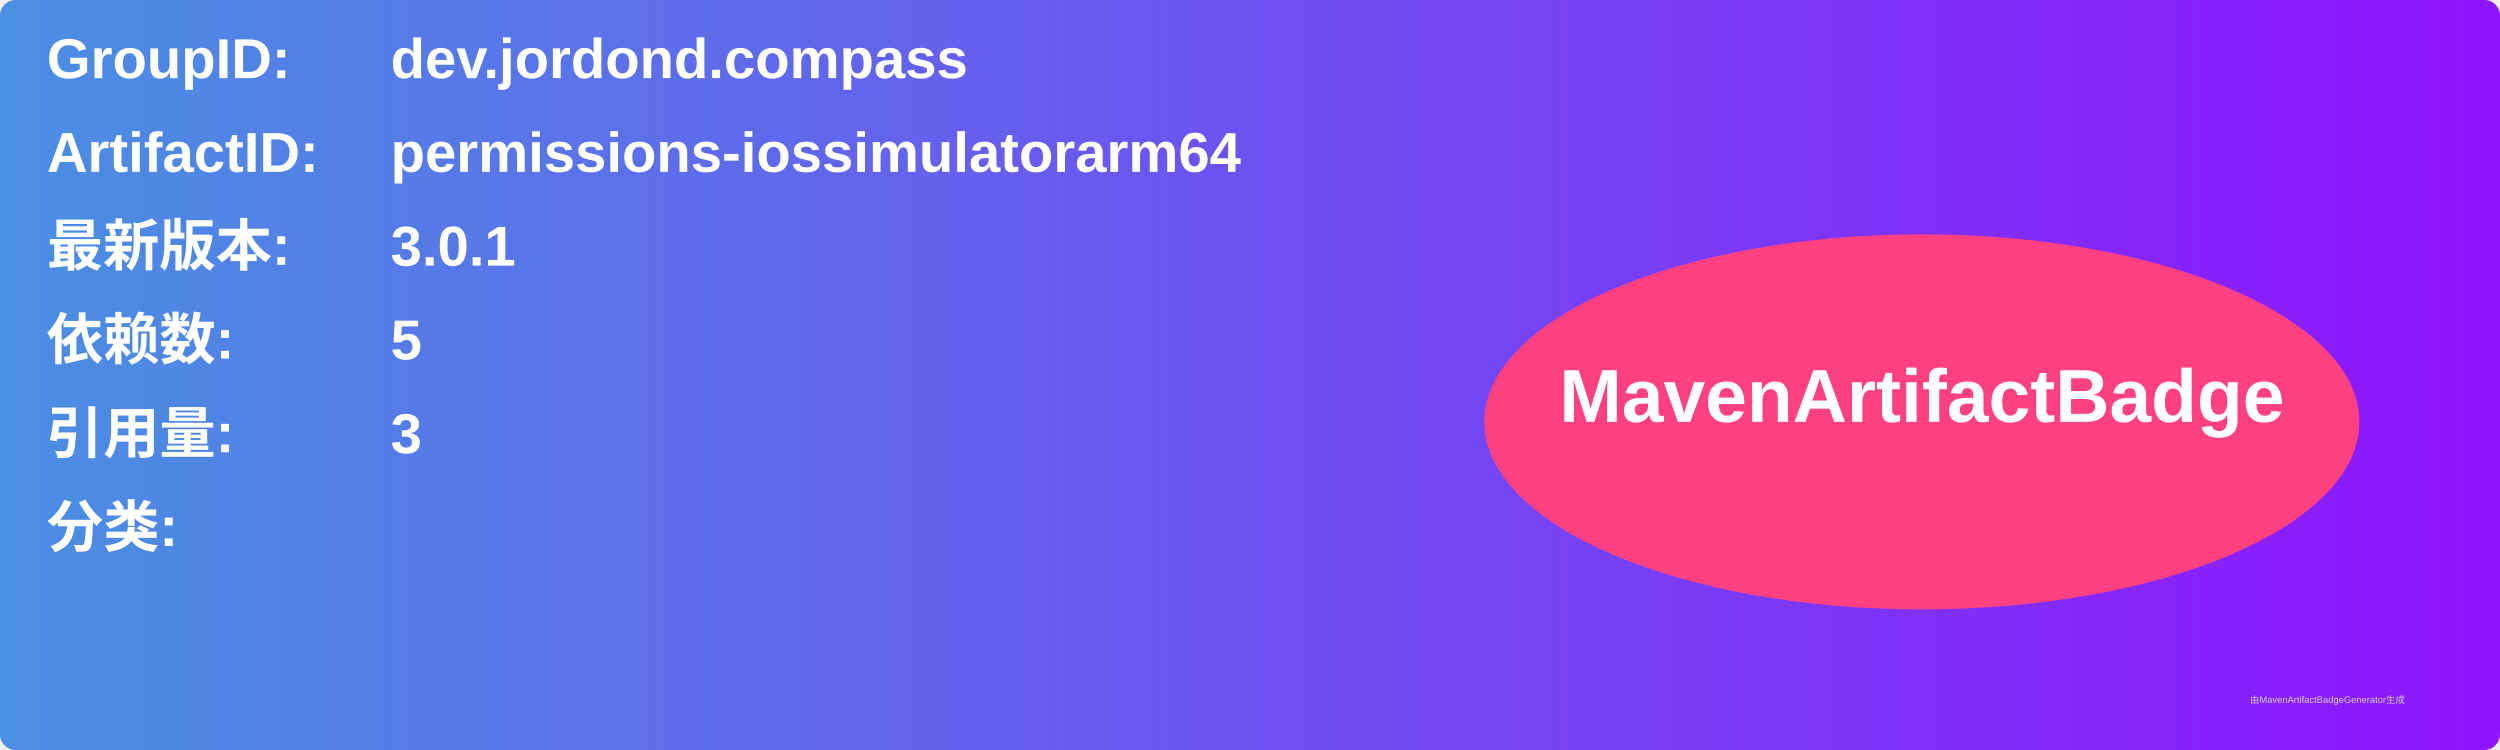
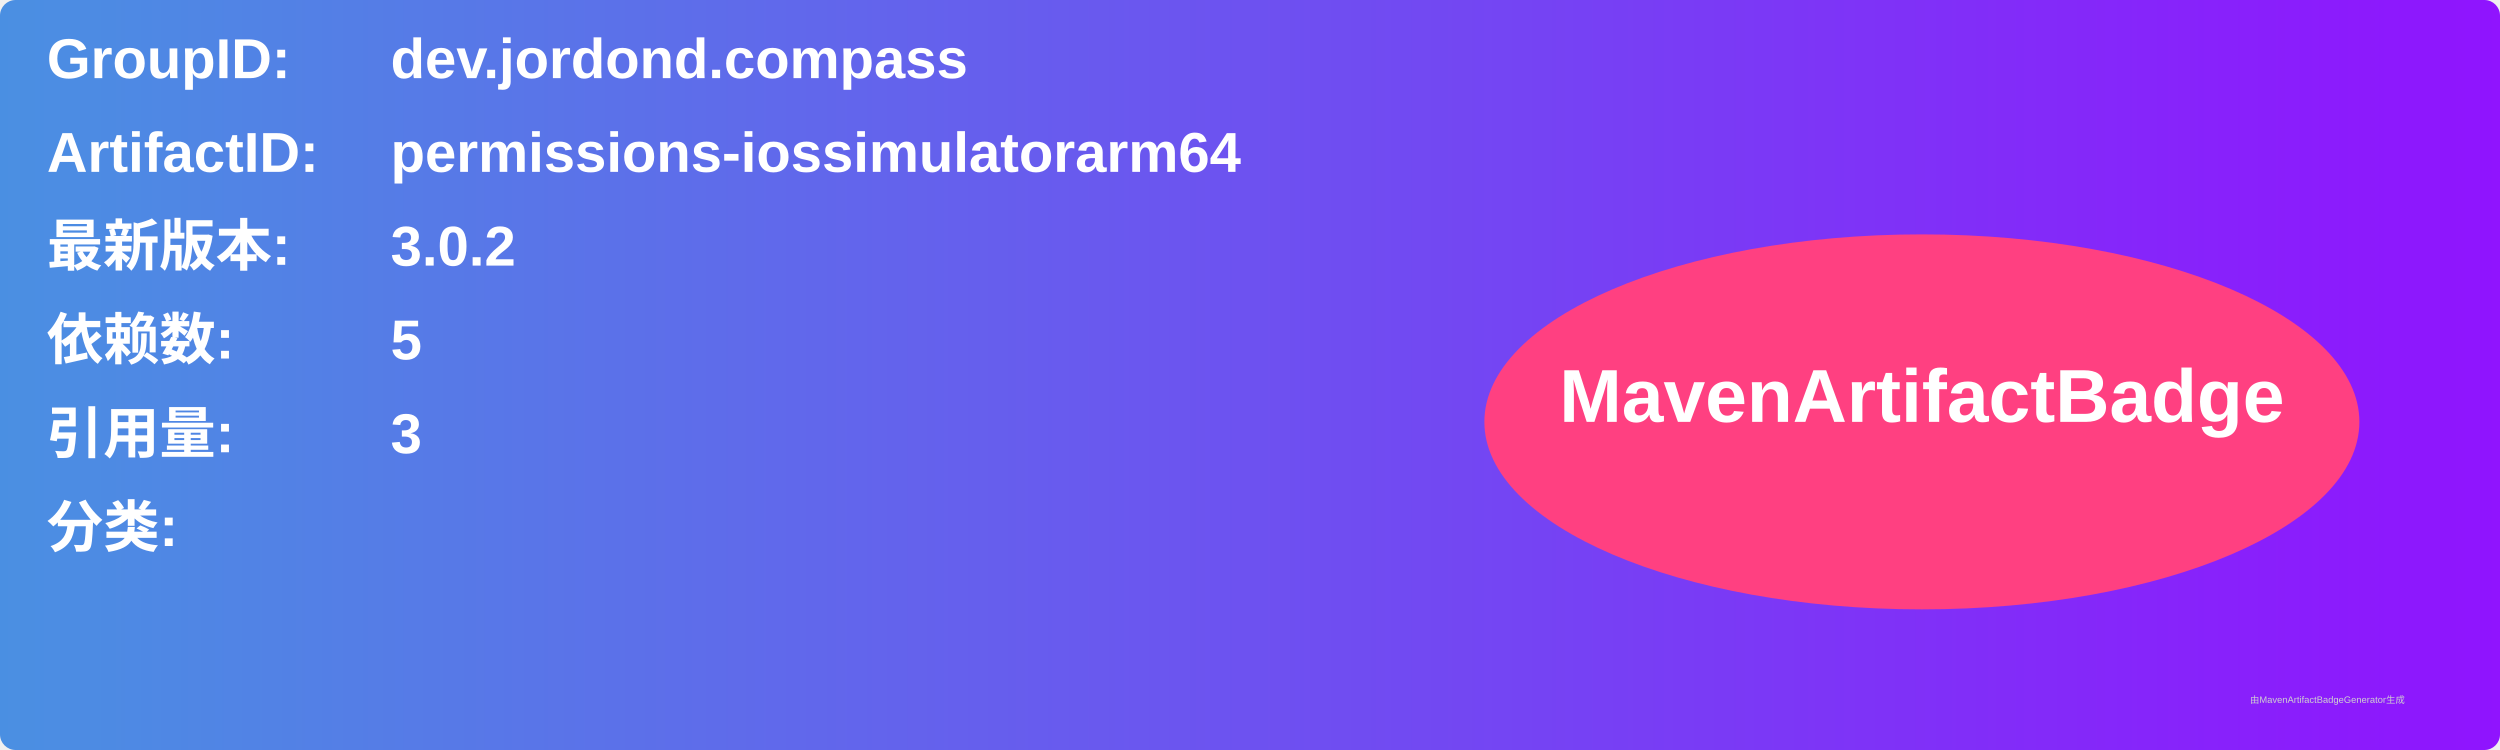
<svg xmlns="http://www.w3.org/2000/svg" width="800" height="240" viewBox="0 0 800 240">
  <linearGradient id="grad" x1="0%" y1="0%" x2="100%" y2="0%">
    <stop offset="0%" stop-color="#4a90e2" />
    <stop offset="100%" stop-color="#9013fe" />
  </linearGradient>
  <rect width="100%" height="100%" rx="5" ry="5" fill="url(#grad)" />
  <g transform="translate(15, 15)">
    <text x="0" y="10" font-family="Arial" font-size="18" fill="white" font-weight="bold" width="260">GroupID:</text>
    <text x="110" y="10" font-family="Arial" font-size="18" fill="white" font-weight="bold" width="460">dev.jordond.compass</text>
    <text x="0" y="40" font-family="Arial" font-size="18" fill="white" font-weight="bold" width="260">ArtifactID:</text>
    <text x="110" y="40" font-family="Arial" font-size="18" fill="white" font-weight="bold" width="460">permissions-iossimulatorarm64</text>
    <text x="0" y="70" font-family="Arial" font-size="18" fill="white" font-weight="bold">最新版本:</text>
    <text x="110" y="70" font-family="Arial" font-size="18" fill="white" font-weight="bold">
-       <tspan font-weight="bold">3.0.1</tspan>
+       <tspan font-weight="bold">3.0.2</tspan>
    </text>
    <text x="0" y="100" font-family="Arial" font-size="18" fill="white" font-weight="bold">依赖数: </text>
    <text x="110" y="100" font-family="Arial" font-size="18" fill="white">
      <tspan font-weight="bold">5</tspan>
    </text>
    <text x="0" y="130" font-family="Arial" font-size="18" fill="white" font-weight="bold">引用量: </text>
    <text x="110" y="130" font-family="Arial" font-size="18" fill="white">
      <tspan font-weight="bold">3</tspan>
    </text>
    <text x="0" y="160" font-family="Arial" font-size="18" fill="white" font-weight="bold">分类:</text>
    <text x="10" y="190" font-family="Arial" font-size="10" fill="white">
      <tspan font-weight="bold" />
    </text>
    <ellipse cx="600" cy="120" rx="140" ry="60" fill="#ff4081" />
    <text x="600" y="120" text-anchor="middle" font-family="Arial" font-size="24" fill="white" font-weight="bold">MavenArtifactBadge</text>
  </g>
  <text x="720" y="225" font-family="Arial" font-size="3" fill="#d0d0d0">由MavenArtifactBadgeGenerator生成</text>
</svg>
